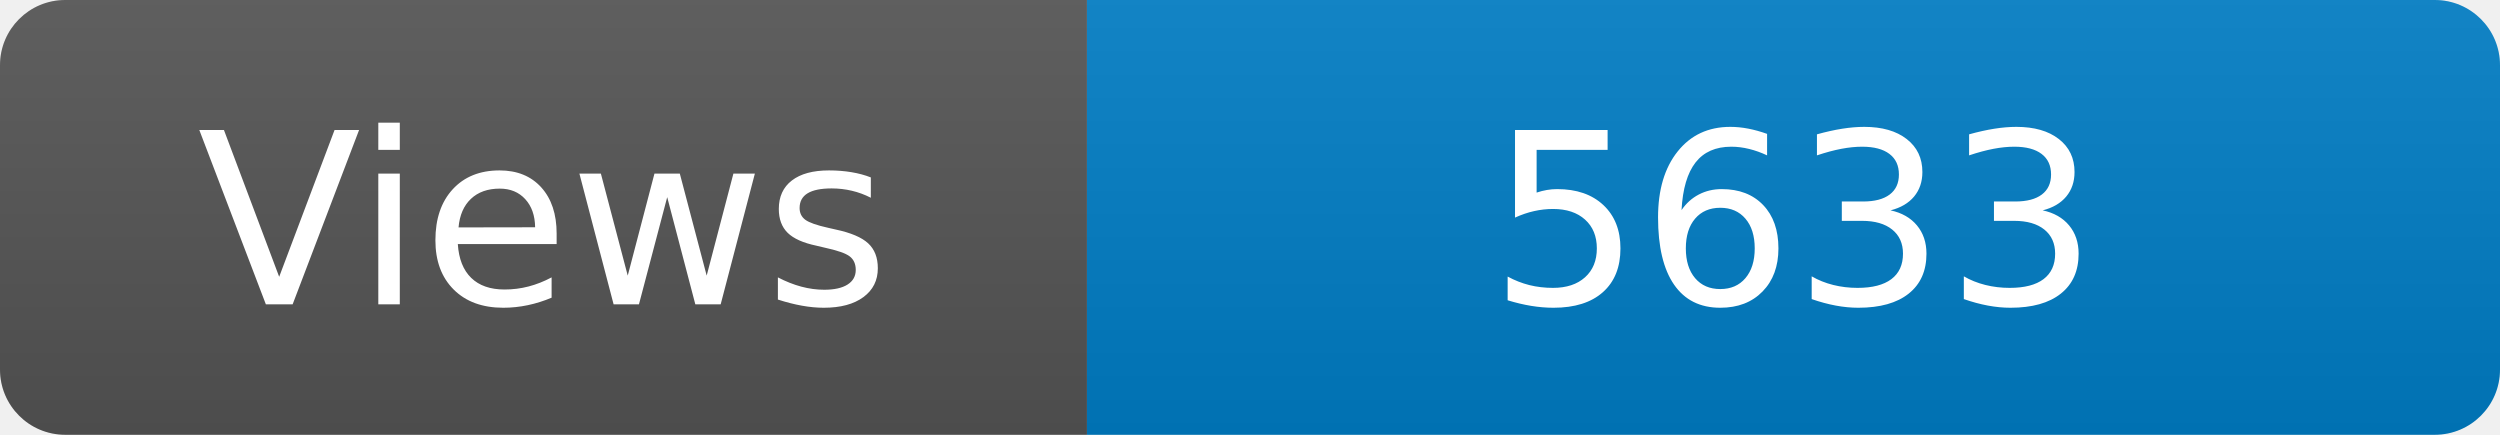
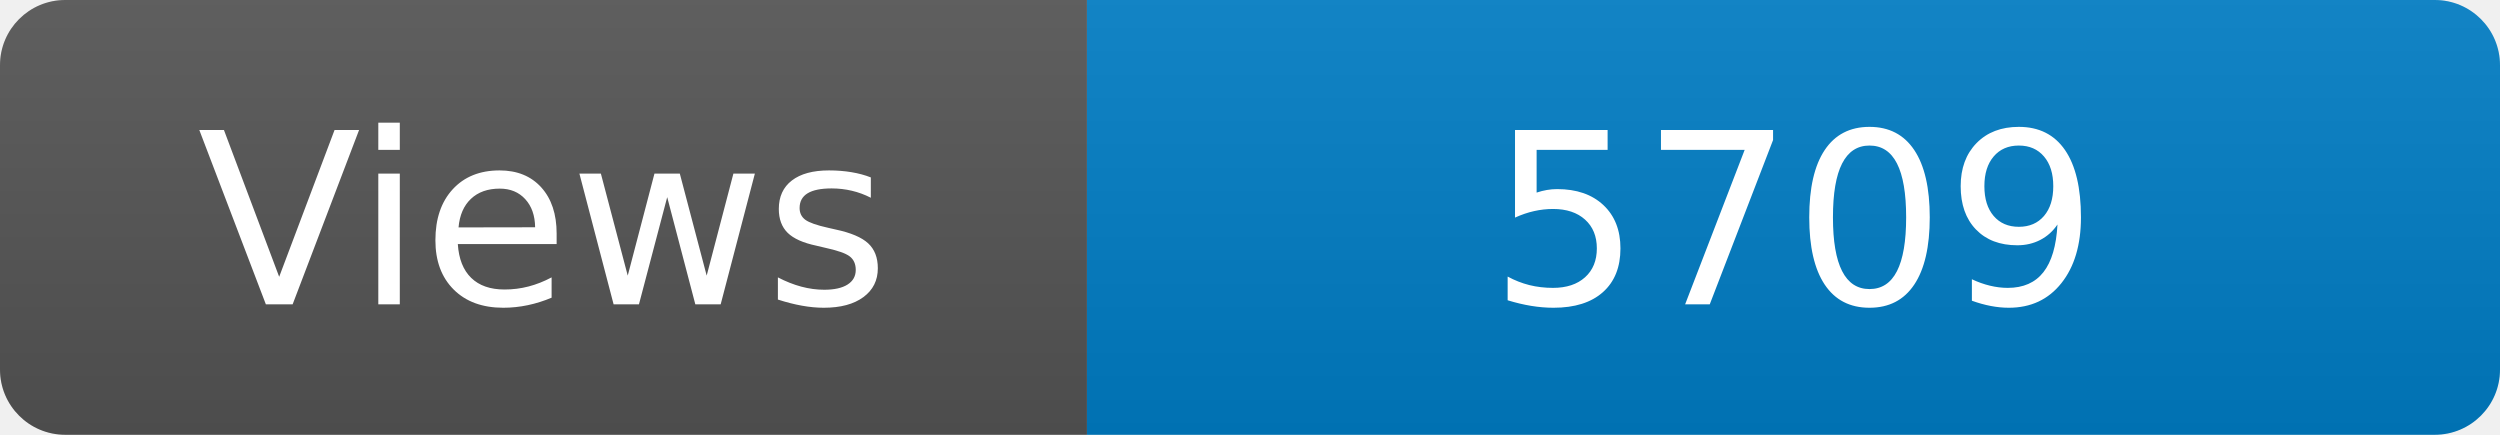
<svg xmlns="http://www.w3.org/2000/svg" width="115" height="20" role="img" aria-label="Maintained?: yes">
  <linearGradient id="s" x2="0" y2="100%">
    <stop offset="0" stop-color="#bbb" stop-opacity=".1" />
    <stop offset="1" stop-opacity=".1" />
  </linearGradient>
  <clipPath id="r">
    <rect width="115" height="20" rx="3" fill="#fff" />
  </clipPath>
  <g clip-path="url(#r)">
    <rect width="50" height="20" fill="#555" />
    <rect x="50" width="160" height="20" fill="#007ec6" />
    <rect width="115" height="20" fill="url(#s)" />
  </g>
  <g fill="#fff" text-anchor="middle" font-family="Verdana,Geneva,DejaVu Sans,sans-serif" font-size="110">
    <text x="250" y="140" transform="scale(.1)" fill="#fff">Views</text>
-     <text x="825" y="140" transform="scale(.1)" fill="#fff">5633</text>
+     <text x="825" y="140" transform="scale(.1)" fill="#fff">5709</text>
  </g>
</svg>
